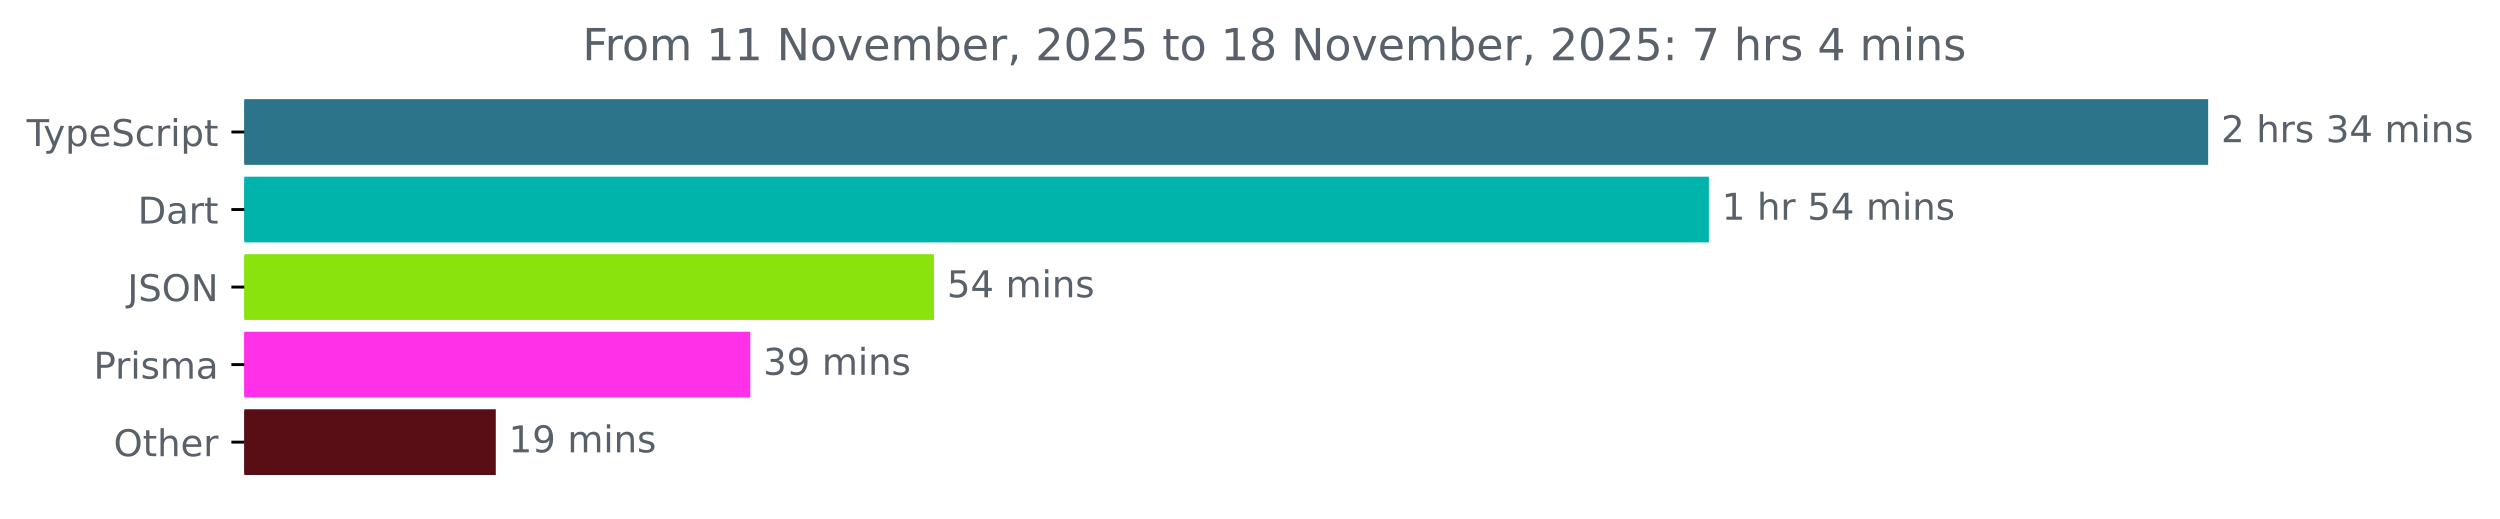
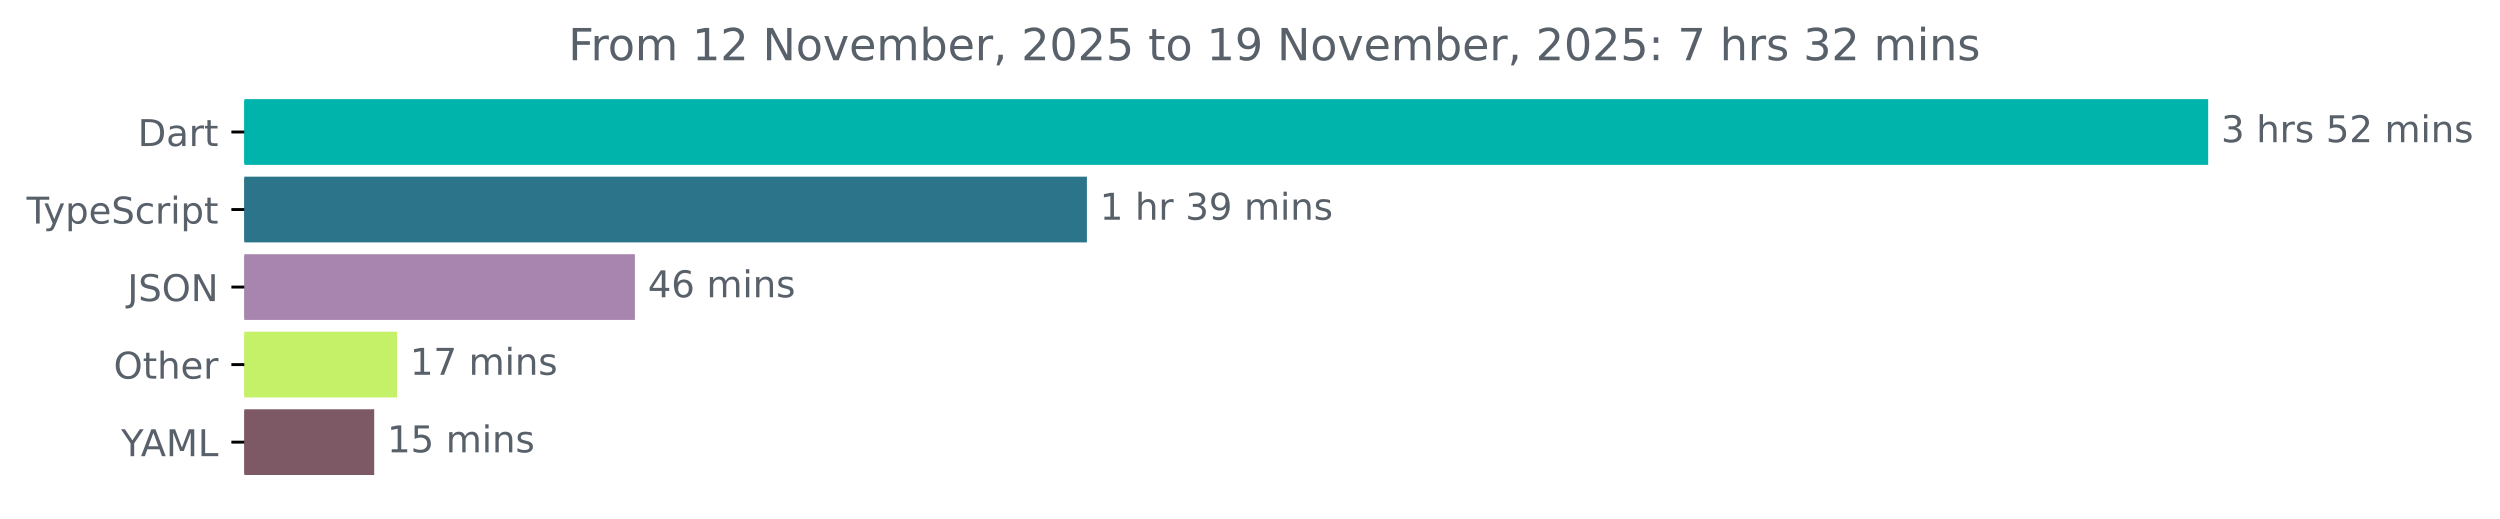
<svg xmlns="http://www.w3.org/2000/svg" xmlns:xlink="http://www.w3.org/1999/xlink" width="677.144pt" height="140.398pt" viewBox="0 0 677.144 140.398" version="1.1">
  <defs>
    <style type="text/css">*{stroke-linejoin: round; stroke-linecap: butt}</style>
  </defs>
  <g id="figure_1">
    <g id="patch_1">
      <path d="M -0 140.398  L 677.144 140.398  L 677.144 0  L -0 0  L -0 140.398  z " style="fill: none" />
    </g>
    <g id="axes_1">
      <g id="patch_2">
-         <path d="M 66.17 27.358  L 597.599 27.358  L 597.599 44.158  L 66.17 44.158  z " clip-path="url(#p53cd6e6344)" style="fill: #2b7489; stroke: #2b7489; stroke-linejoin: miter" />
+         <path d="M 66.17 27.358  L 597.599 27.358  L 597.599 44.158  L 66.17 44.158  z " clip-path="url(#pb406ba8ea4)" style="fill: #00b4ab; stroke: #00b4ab; stroke-linejoin: miter" />
      </g>
      <g id="patch_3">
-         <path d="M 66.17 48.358  L 462.363 48.358  L 462.363 65.158  L 66.17 65.158  z " clip-path="url(#p53cd6e6344)" style="fill: #00b4ab; stroke: #00b4ab; stroke-linejoin: miter" />
+         <path d="M 66.17 48.358  L 293.896 48.358  L 293.896 65.158  L 66.17 65.158  z " clip-path="url(#pb406ba8ea4)" style="fill: #2b7489; stroke: #2b7489; stroke-linejoin: miter" />
      </g>
      <g id="patch_4">
-         <path d="M 66.17 69.358  L 252.485 69.358  L 252.485 86.158  L 66.17 86.158  z " clip-path="url(#p53cd6e6344)" style="fill: #8ae30d; stroke: #8ae30d; stroke-linejoin: miter" />
+         <path d="M 66.17 69.358  L 171.465 69.358  L 171.465 86.158  L 66.17 86.158  z " clip-path="url(#pb406ba8ea4)" style="fill: #a785ae; stroke: #a785ae; stroke-linejoin: miter" />
      </g>
      <g id="patch_5">
-         <path d="M 66.17 90.358  L 202.723 90.358  L 202.723 107.158  L 66.17 107.158  z " clip-path="url(#p53cd6e6344)" style="fill: #ff30e7; stroke: #ff30e7; stroke-linejoin: miter" />
+         <path d="M 66.17 90.358  L 107.049 90.358  L 107.049 107.158  L 66.17 107.158  z " clip-path="url(#pb406ba8ea4)" style="fill: #c4f168; stroke: #c4f168; stroke-linejoin: miter" />
      </g>
      <g id="patch_6">
-         <path d="M 66.17 111.358  L 133.788 111.358  L 133.788 128.158  L 66.17 128.158  z " clip-path="url(#p53cd6e6344)" style="fill: #580e14; stroke: #580e14; stroke-linejoin: miter" />
+         <path d="M 66.17 111.358  L 100.856 111.358  L 100.856 128.158  L 66.17 128.158  z " clip-path="url(#pb406ba8ea4)" style="fill: #7d5965; stroke: #7d5965; stroke-linejoin: miter" />
      </g>
      <g id="matplotlib.axis_1" />
      <g id="matplotlib.axis_2">
        <g id="ytick_1">
          <g id="line2d_1">
            <defs>
-               <path id="mb126a0abae" d="M 0 0  L -3.5 0  " style="stroke: #000000; stroke-width: 0.8" />
+               <path id="mf70cd8e7a9" d="M 0 0  L -3.5 0  " style="stroke: #000000; stroke-width: 0.8" />
            </defs>
            <g>
-               <use xlink:href="#mb126a0abae" x="66.17" y="35.758" style="stroke: #000000; stroke-width: 0.8" />
+               <use xlink:href="#mf70cd8e7a9" x="66.17" y="35.758" style="stroke: #000000; stroke-width: 0.8" />
            </g>
          </g>
          <g id="text_1">
-             <g style="fill: #586069" transform="translate(7.2 39.55734) scale(0.1 -0.1)">
+             <g style="fill: #586069" transform="translate(37.31094 39.55734) scale(0.1 -0.1)">
+               <defs>
+                 <path id="DejaVuSans-44" d="M 1259 4147  L 1259 519  L 2022 519  Q 2988 519 3436 956  Q 3884 1394 3884 2338  Q 3884 3275 3436 3711  Q 2988 4147 2022 4147  L 1259 4147  z M 628 4666  L 1925 4666  Q 3281 4666 3915 4102  Q 4550 3538 4550 2338  Q 4550 1131 3912 565  Q 3275 0 1925 0  L 628 0  L 628 4666  z " transform="scale(0.015625)" />
+                 <path id="DejaVuSans-61" d="M 2194 1759  Q 1497 1759 1228 1600  Q 959 1441 959 1056  Q 959 750 1161 570  Q 1363 391 1709 391  Q 2188 391 2477 730  Q 2766 1069 2766 1631  L 2766 1759  L 2194 1759  z M 3341 1997  L 3341 0  L 2766 0  L 2766 531  Q 2569 213 2275 61  Q 1981 -91 1556 -91  Q 1019 -91 701 211  Q 384 513 384 1019  Q 384 1609 779 1909  Q 1175 2209 1959 2209  L 2766 2209  L 2766 2266  Q 2766 2663 2505 2880  Q 2244 3097 1772 3097  Q 1472 3097 1187 3025  Q 903 2953 641 2809  L 641 3341  Q 956 3463 1253 3523  Q 1550 3584 1831 3584  Q 2591 3584 2966 3190  Q 3341 2797 3341 1997  z " transform="scale(0.015625)" />
+                 <path id="DejaVuSans-72" d="M 2631 2963  Q 2534 3019 2420 3045  Q 2306 3072 2169 3072  Q 1681 3072 1420 2755  Q 1159 2438 1159 1844  L 1159 0  L 581 0  L 581 3500  L 1159 3500  L 1159 2956  Q 1341 3275 1631 3429  Q 1922 3584 2338 3584  Q 2397 3584 2469 3576  Q 2541 3569 2628 3553  L 2631 2963  z " transform="scale(0.015625)" />
+                 <path id="DejaVuSans-74" d="M 1172 4494  L 1172 3500  L 2356 3500  L 2356 3053  L 1172 3053  L 1172 1153  Q 1172 725 1289 603  Q 1406 481 1766 481  L 2356 481  L 2356 0  L 1766 0  Q 1100 0 847 248  Q 594 497 594 1153  L 594 3053  L 172 3053  L 172 3500  L 594 3500  L 594 4494  L 1172 4494  z " transform="scale(0.015625)" />
+               </defs>
+               <use xlink:href="#DejaVuSans-44" />
+               <use xlink:href="#DejaVuSans-61" x="77.002" />
+               <use xlink:href="#DejaVuSans-72" x="138.281" />
+               <use xlink:href="#DejaVuSans-74" x="179.395" />
+             </g>
+           </g>
+         </g>
+         <g id="ytick_2">
+           <g id="line2d_2">
+             <g>
+               <use xlink:href="#mf70cd8e7a9" x="66.17" y="56.758" style="stroke: #000000; stroke-width: 0.8" />
+             </g>
+           </g>
+           <g id="text_2">
+             <g style="fill: #586069" transform="translate(7.2 60.55734) scale(0.1 -0.1)">
              <defs>
                <path id="DejaVuSans-54" d="M -19 4666  L 3928 4666  L 3928 4134  L 2272 4134  L 2272 0  L 1638 0  L 1638 4134  L -19 4134  L -19 4666  z " transform="scale(0.015625)" />
                <path id="DejaVuSans-79" d="M 2059 -325  Q 1816 -950 1584 -1140  Q 1353 -1331 966 -1331  L 506 -1331  L 506 -850  L 844 -850  Q 1081 -850 1212 -737  Q 1344 -625 1503 -206  L 1606 56  L 191 3500  L 800 3500  L 1894 763  L 2988 3500  L 3597 3500  L 2059 -325  z " transform="scale(0.015625)" />
                <path id="DejaVuSans-70" d="M 1159 525  L 1159 -1331  L 581 -1331  L 581 3500  L 1159 3500  L 1159 2969  Q 1341 3281 1617 3432  Q 1894 3584 2278 3584  Q 2916 3584 3314 3078  Q 3713 2572 3713 1747  Q 3713 922 3314 415  Q 2916 -91 2278 -91  Q 1894 -91 1617 61  Q 1341 213 1159 525  z M 3116 1747  Q 3116 2381 2855 2742  Q 2594 3103 2138 3103  Q 1681 3103 1420 2742  Q 1159 2381 1159 1747  Q 1159 1113 1420 752  Q 1681 391 2138 391  Q 2594 391 2855 752  Q 3116 1113 3116 1747  z " transform="scale(0.015625)" />
                <path id="DejaVuSans-65" d="M 3597 1894  L 3597 1613  L 953 1613  Q 991 1019 1311 708  Q 1631 397 2203 397  Q 2534 397 2845 478  Q 3156 559 3463 722  L 3463 178  Q 3153 47 2828 -22  Q 2503 -91 2169 -91  Q 1331 -91 842 396  Q 353 884 353 1716  Q 353 2575 817 3079  Q 1281 3584 2069 3584  Q 2775 3584 3186 3129  Q 3597 2675 3597 1894  z M 3022 2063  Q 3016 2534 2758 2815  Q 2500 3097 2075 3097  Q 1594 3097 1305 2825  Q 1016 2553 972 2059  L 3022 2063  z " transform="scale(0.015625)" />
                <path id="DejaVuSans-53" d="M 3425 4513  L 3425 3897  Q 3066 4069 2747 4153  Q 2428 4238 2131 4238  Q 1616 4238 1336 4038  Q 1056 3838 1056 3469  Q 1056 3159 1242 3001  Q 1428 2844 1947 2747  L 2328 2669  Q 3034 2534 3370 2195  Q 3706 1856 3706 1288  Q 3706 609 3251 259  Q 2797 -91 1919 -91  Q 1588 -91 1214 -16  Q 841 59 441 206  L 441 856  Q 825 641 1194 531  Q 1563 422 1919 422  Q 2459 422 2753 634  Q 3047 847 3047 1241  Q 3047 1584 2836 1778  Q 2625 1972 2144 2069  L 1759 2144  Q 1053 2284 737 2584  Q 422 2884 422 3419  Q 422 4038 858 4394  Q 1294 4750 2059 4750  Q 2388 4750 2728 4690  Q 3069 4631 3425 4513  z " transform="scale(0.015625)" />
                <path id="DejaVuSans-63" d="M 3122 3366  L 3122 2828  Q 2878 2963 2633 3030  Q 2388 3097 2138 3097  Q 1578 3097 1268 2742  Q 959 2388 959 1747  Q 959 1106 1268 751  Q 1578 397 2138 397  Q 2388 397 2633 464  Q 2878 531 3122 666  L 3122 134  Q 2881 22 2623 -34  Q 2366 -91 2075 -91  Q 1284 -91 818 406  Q 353 903 353 1747  Q 353 2603 823 3093  Q 1294 3584 2113 3584  Q 2378 3584 2631 3529  Q 2884 3475 3122 3366  z " transform="scale(0.015625)" />
-                 <path id="DejaVuSans-72" d="M 2631 2963  Q 2534 3019 2420 3045  Q 2306 3072 2169 3072  Q 1681 3072 1420 2755  Q 1159 2438 1159 1844  L 1159 0  L 581 0  L 581 3500  L 1159 3500  L 1159 2956  Q 1341 3275 1631 3429  Q 1922 3584 2338 3584  Q 2397 3584 2469 3576  Q 2541 3569 2628 3553  L 2631 2963  z " transform="scale(0.015625)" />
                <path id="DejaVuSans-69" d="M 603 3500  L 1178 3500  L 1178 0  L 603 0  L 603 3500  z M 603 4863  L 1178 4863  L 1178 4134  L 603 4134  L 603 4863  z " transform="scale(0.015625)" />
-                 <path id="DejaVuSans-74" d="M 1172 4494  L 1172 3500  L 2356 3500  L 2356 3053  L 1172 3053  L 1172 1153  Q 1172 725 1289 603  Q 1406 481 1766 481  L 2356 481  L 2356 0  L 1766 0  Q 1100 0 847 248  Q 594 497 594 1153  L 594 3053  L 172 3053  L 172 3500  L 594 3500  L 594 4494  L 1172 4494  z " transform="scale(0.015625)" />
              </defs>
              <use xlink:href="#DejaVuSans-54" />
              <use xlink:href="#DejaVuSans-79" x="45.459" />
              <use xlink:href="#DejaVuSans-70" x="104.639" />
              <use xlink:href="#DejaVuSans-65" x="168.115" />
              <use xlink:href="#DejaVuSans-53" x="229.639" />
              <use xlink:href="#DejaVuSans-63" x="293.115" />
              <use xlink:href="#DejaVuSans-72" x="348.096" />
              <use xlink:href="#DejaVuSans-69" x="389.209" />
              <use xlink:href="#DejaVuSans-70" x="416.992" />
              <use xlink:href="#DejaVuSans-74" x="480.469" />
            </g>
          </g>
        </g>
-         <g id="ytick_2">
-           <g id="line2d_2">
-             <g>
-               <use xlink:href="#mb126a0abae" x="66.17" y="56.758" style="stroke: #000000; stroke-width: 0.8" />
-             </g>
-           </g>
-           <g id="text_2">
-             <g style="fill: #586069" transform="translate(37.31094 60.55734) scale(0.1 -0.1)">
-               <defs>
-                 <path id="DejaVuSans-44" d="M 1259 4147  L 1259 519  L 2022 519  Q 2988 519 3436 956  Q 3884 1394 3884 2338  Q 3884 3275 3436 3711  Q 2988 4147 2022 4147  L 1259 4147  z M 628 4666  L 1925 4666  Q 3281 4666 3915 4102  Q 4550 3538 4550 2338  Q 4550 1131 3912 565  Q 3275 0 1925 0  L 628 0  L 628 4666  z " transform="scale(0.015625)" />
-                 <path id="DejaVuSans-61" d="M 2194 1759  Q 1497 1759 1228 1600  Q 959 1441 959 1056  Q 959 750 1161 570  Q 1363 391 1709 391  Q 2188 391 2477 730  Q 2766 1069 2766 1631  L 2766 1759  L 2194 1759  z M 3341 1997  L 3341 0  L 2766 0  L 2766 531  Q 2569 213 2275 61  Q 1981 -91 1556 -91  Q 1019 -91 701 211  Q 384 513 384 1019  Q 384 1609 779 1909  Q 1175 2209 1959 2209  L 2766 2209  L 2766 2266  Q 2766 2663 2505 2880  Q 2244 3097 1772 3097  Q 1472 3097 1187 3025  Q 903 2953 641 2809  L 641 3341  Q 956 3463 1253 3523  Q 1550 3584 1831 3584  Q 2591 3584 2966 3190  Q 3341 2797 3341 1997  z " transform="scale(0.015625)" />
-               </defs>
-               <use xlink:href="#DejaVuSans-44" />
-               <use xlink:href="#DejaVuSans-61" x="77.002" />
-               <use xlink:href="#DejaVuSans-72" x="138.281" />
-               <use xlink:href="#DejaVuSans-74" x="179.395" />
-             </g>
-           </g>
-         </g>
        <g id="ytick_3">
          <g id="line2d_3">
            <g>
-               <use xlink:href="#mb126a0abae" x="66.17" y="77.758" style="stroke: #000000; stroke-width: 0.8" />
+               <use xlink:href="#mf70cd8e7a9" x="66.17" y="77.758" style="stroke: #000000; stroke-width: 0.8" />
            </g>
          </g>
          <g id="text_3">
            <g style="fill: #586069" transform="translate(34.51875 81.55734) scale(0.1 -0.1)">
              <defs>
                <path id="DejaVuSans-4a" d="M 628 4666  L 1259 4666  L 1259 325  Q 1259 -519 939 -900  Q 619 -1281 -91 -1281  L -331 -1281  L -331 -750  L -134 -750  Q 284 -750 456 -515  Q 628 -281 628 325  L 628 4666  z " transform="scale(0.015625)" />
                <path id="DejaVuSans-4f" d="M 2522 4238  Q 1834 4238 1429 3725  Q 1025 3213 1025 2328  Q 1025 1447 1429 934  Q 1834 422 2522 422  Q 3209 422 3611 934  Q 4013 1447 4013 2328  Q 4013 3213 3611 3725  Q 3209 4238 2522 4238  z M 2522 4750  Q 3503 4750 4090 4092  Q 4678 3434 4678 2328  Q 4678 1225 4090 567  Q 3503 -91 2522 -91  Q 1538 -91 948 565  Q 359 1222 359 2328  Q 359 3434 948 4092  Q 1538 4750 2522 4750  z " transform="scale(0.015625)" />
                <path id="DejaVuSans-4e" d="M 628 4666  L 1478 4666  L 3547 763  L 3547 4666  L 4159 4666  L 4159 0  L 3309 0  L 1241 3903  L 1241 0  L 628 0  L 628 4666  z " transform="scale(0.015625)" />
              </defs>
              <use xlink:href="#DejaVuSans-4a" />
              <use xlink:href="#DejaVuSans-53" x="29.492" />
              <use xlink:href="#DejaVuSans-4f" x="92.969" />
              <use xlink:href="#DejaVuSans-4e" x="171.68" />
            </g>
          </g>
        </g>
        <g id="ytick_4">
          <g id="line2d_4">
            <g>
-               <use xlink:href="#mb126a0abae" x="66.17" y="98.758" style="stroke: #000000; stroke-width: 0.8" />
+               <use xlink:href="#mf70cd8e7a9" x="66.17" y="98.758" style="stroke: #000000; stroke-width: 0.8" />
            </g>
          </g>
          <g id="text_4">
-             <g style="fill: #586069" transform="translate(25.34844 102.5573) scale(0.1 -0.1)">
-               <defs>
-                 <path id="DejaVuSans-50" d="M 1259 4147  L 1259 2394  L 2053 2394  Q 2494 2394 2734 2622  Q 2975 2850 2975 3272  Q 2975 3691 2734 3919  Q 2494 4147 2053 4147  L 1259 4147  z M 628 4666  L 2053 4666  Q 2838 4666 3239 4311  Q 3641 3956 3641 3272  Q 3641 2581 3239 2228  Q 2838 1875 2053 1875  L 1259 1875  L 1259 0  L 628 0  L 628 4666  z " transform="scale(0.015625)" />
-                 <path id="DejaVuSans-73" d="M 2834 3397  L 2834 2853  Q 2591 2978 2328 3040  Q 2066 3103 1784 3103  Q 1356 3103 1142 2972  Q 928 2841 928 2578  Q 928 2378 1081 2264  Q 1234 2150 1697 2047  L 1894 2003  Q 2506 1872 2764 1633  Q 3022 1394 3022 966  Q 3022 478 2636 193  Q 2250 -91 1575 -91  Q 1294 -91 989 -36  Q 684 19 347 128  L 347 722  Q 666 556 975 473  Q 1284 391 1588 391  Q 1994 391 2212 530  Q 2431 669 2431 922  Q 2431 1156 2273 1281  Q 2116 1406 1581 1522  L 1381 1569  Q 847 1681 609 1914  Q 372 2147 372 2553  Q 372 3047 722 3315  Q 1072 3584 1716 3584  Q 2034 3584 2315 3537  Q 2597 3491 2834 3397  z " transform="scale(0.015625)" />
-                 <path id="DejaVuSans-6d" d="M 3328 2828  Q 3544 3216 3844 3400  Q 4144 3584 4550 3584  Q 5097 3584 5394 3201  Q 5691 2819 5691 2113  L 5691 0  L 5113 0  L 5113 2094  Q 5113 2597 4934 2840  Q 4756 3084 4391 3084  Q 3944 3084 3684 2787  Q 3425 2491 3425 1978  L 3425 0  L 2847 0  L 2847 2094  Q 2847 2600 2669 2842  Q 2491 3084 2119 3084  Q 1678 3084 1418 2786  Q 1159 2488 1159 1978  L 1159 0  L 581 0  L 581 3500  L 1159 3500  L 1159 2956  Q 1356 3278 1631 3431  Q 1906 3584 2284 3584  Q 2666 3584 2933 3390  Q 3200 3197 3328 2828  z " transform="scale(0.015625)" />
-               </defs>
-               <use xlink:href="#DejaVuSans-50" />
-               <use xlink:href="#DejaVuSans-72" x="58.553" />
-               <use xlink:href="#DejaVuSans-69" x="99.666" />
-               <use xlink:href="#DejaVuSans-73" x="127.449" />
-               <use xlink:href="#DejaVuSans-6d" x="179.549" />
-               <use xlink:href="#DejaVuSans-61" x="276.961" />
-             </g>
-           </g>
-         </g>
-         <g id="ytick_5">
-           <g id="line2d_5">
-             <g>
-               <use xlink:href="#mb126a0abae" x="66.17" y="119.758" style="stroke: #000000; stroke-width: 0.8" />
-             </g>
-           </g>
-           <g id="text_5">
-             <g style="fill: #586069" transform="translate(30.77656 123.5573) scale(0.1 -0.1)">
+             <g style="fill: #586069" transform="translate(30.77656 102.5573) scale(0.1 -0.1)">
              <defs>
                <path id="DejaVuSans-68" d="M 3513 2113  L 3513 0  L 2938 0  L 2938 2094  Q 2938 2591 2744 2837  Q 2550 3084 2163 3084  Q 1697 3084 1428 2787  Q 1159 2491 1159 1978  L 1159 0  L 581 0  L 581 4863  L 1159 4863  L 1159 2956  Q 1366 3272 1645 3428  Q 1925 3584 2291 3584  Q 2894 3584 3203 3211  Q 3513 2838 3513 2113  z " transform="scale(0.015625)" />
              </defs>
              <use xlink:href="#DejaVuSans-4f" />
              <use xlink:href="#DejaVuSans-74" x="78.711" />
              <use xlink:href="#DejaVuSans-68" x="117.92" />
              <use xlink:href="#DejaVuSans-65" x="181.299" />
              <use xlink:href="#DejaVuSans-72" x="242.822" />
            </g>
          </g>
        </g>
+         <g id="ytick_5">
+           <g id="line2d_5">
+             <g>
+               <use xlink:href="#mf70cd8e7a9" x="66.17" y="119.758" style="stroke: #000000; stroke-width: 0.8" />
+             </g>
+           </g>
+           <g id="text_5">
+             <g style="fill: #586069" transform="translate(32.79688 123.5573) scale(0.1 -0.1)">
+               <defs>
+                 <path id="DejaVuSans-59" d="M -13 4666  L 666 4666  L 1959 2747  L 3244 4666  L 3922 4666  L 2272 2222  L 2272 0  L 1638 0  L 1638 2222  L -13 4666  z " transform="scale(0.015625)" />
+                 <path id="DejaVuSans-41" d="M 2188 4044  L 1331 1722  L 3047 1722  L 2188 4044  z M 1831 4666  L 2547 4666  L 4325 0  L 3669 0  L 3244 1197  L 1141 1197  L 716 0  L 50 0  L 1831 4666  z " transform="scale(0.015625)" />
+                 <path id="DejaVuSans-4d" d="M 628 4666  L 1569 4666  L 2759 1491  L 3956 4666  L 4897 4666  L 4897 0  L 4281 0  L 4281 4097  L 3078 897  L 2444 897  L 1241 4097  L 1241 0  L 628 0  L 628 4666  z " transform="scale(0.015625)" />
+                 <path id="DejaVuSans-4c" d="M 628 4666  L 1259 4666  L 1259 531  L 3531 531  L 3531 0  L 628 0  L 628 4666  z " transform="scale(0.015625)" />
+               </defs>
+               <use xlink:href="#DejaVuSans-59" />
+               <use xlink:href="#DejaVuSans-41" x="53.334" />
+               <use xlink:href="#DejaVuSans-4d" x="121.742" />
+               <use xlink:href="#DejaVuSans-4c" x="208.021" />
+             </g>
+           </g>
+         </g>
      </g>
      <g id="text_6">
        <g style="fill: #586069" transform="translate(601.5989 38.5175) scale(0.1 -0.1)">
          <defs>
+             <path id="DejaVuSans-33" d="M 2597 2516  Q 3050 2419 3304 2112  Q 3559 1806 3559 1356  Q 3559 666 3084 287  Q 2609 -91 1734 -91  Q 1441 -91 1130 -33  Q 819 25 488 141  L 488 750  Q 750 597 1062 519  Q 1375 441 1716 441  Q 2309 441 2620 675  Q 2931 909 2931 1356  Q 2931 1769 2642 2001  Q 2353 2234 1838 2234  L 1294 2234  L 1294 2753  L 1863 2753  Q 2328 2753 2575 2939  Q 2822 3125 2822 3475  Q 2822 3834 2567 4026  Q 2313 4219 1838 4219  Q 1578 4219 1281 4162  Q 984 4106 628 3988  L 628 4550  Q 988 4650 1302 4700  Q 1616 4750 1894 4750  Q 2613 4750 3031 4423  Q 3450 4097 3450 3541  Q 3450 3153 3228 2886  Q 3006 2619 2597 2516  z " transform="scale(0.015625)" />
+             <path id="DejaVuSans-20" transform="scale(0.015625)" />
+             <path id="DejaVuSans-73" d="M 2834 3397  L 2834 2853  Q 2591 2978 2328 3040  Q 2066 3103 1784 3103  Q 1356 3103 1142 2972  Q 928 2841 928 2578  Q 928 2378 1081 2264  Q 1234 2150 1697 2047  L 1894 2003  Q 2506 1872 2764 1633  Q 3022 1394 3022 966  Q 3022 478 2636 193  Q 2250 -91 1575 -91  Q 1294 -91 989 -36  Q 684 19 347 128  L 347 722  Q 666 556 975 473  Q 1284 391 1588 391  Q 1994 391 2212 530  Q 2431 669 2431 922  Q 2431 1156 2273 1281  Q 2116 1406 1581 1522  L 1381 1569  Q 847 1681 609 1914  Q 372 2147 372 2553  Q 372 3047 722 3315  Q 1072 3584 1716 3584  Q 2034 3584 2315 3537  Q 2597 3491 2834 3397  z " transform="scale(0.015625)" />
+             <path id="DejaVuSans-35" d="M 691 4666  L 3169 4666  L 3169 4134  L 1269 4134  L 1269 2991  Q 1406 3038 1543 3061  Q 1681 3084 1819 3084  Q 2600 3084 3056 2656  Q 3513 2228 3513 1497  Q 3513 744 3044 326  Q 2575 -91 1722 -91  Q 1428 -91 1123 -41  Q 819 9 494 109  L 494 744  Q 775 591 1075 516  Q 1375 441 1709 441  Q 2250 441 2565 725  Q 2881 1009 2881 1497  Q 2881 1984 2565 2268  Q 2250 2553 1709 2553  Q 1456 2553 1204 2497  Q 953 2441 691 2322  L 691 4666  z " transform="scale(0.015625)" />
            <path id="DejaVuSans-32" d="M 1228 531  L 3431 531  L 3431 0  L 469 0  L 469 531  Q 828 903 1448 1529  Q 2069 2156 2228 2338  Q 2531 2678 2651 2914  Q 2772 3150 2772 3378  Q 2772 3750 2511 3984  Q 2250 4219 1831 4219  Q 1534 4219 1204 4116  Q 875 4013 500 3803  L 500 4441  Q 881 4594 1212 4672  Q 1544 4750 1819 4750  Q 2544 4750 2975 4387  Q 3406 4025 3406 3419  Q 3406 3131 3298 2873  Q 3191 2616 2906 2266  Q 2828 2175 2409 1742  Q 1991 1309 1228 531  z " transform="scale(0.015625)" />
-             <path id="DejaVuSans-20" transform="scale(0.015625)" />
-             <path id="DejaVuSans-33" d="M 2597 2516  Q 3050 2419 3304 2112  Q 3559 1806 3559 1356  Q 3559 666 3084 287  Q 2609 -91 1734 -91  Q 1441 -91 1130 -33  Q 819 25 488 141  L 488 750  Q 750 597 1062 519  Q 1375 441 1716 441  Q 2309 441 2620 675  Q 2931 909 2931 1356  Q 2931 1769 2642 2001  Q 2353 2234 1838 2234  L 1294 2234  L 1294 2753  L 1863 2753  Q 2328 2753 2575 2939  Q 2822 3125 2822 3475  Q 2822 3834 2567 4026  Q 2313 4219 1838 4219  Q 1578 4219 1281 4162  Q 984 4106 628 3988  L 628 4550  Q 988 4650 1302 4700  Q 1616 4750 1894 4750  Q 2613 4750 3031 4423  Q 3450 4097 3450 3541  Q 3450 3153 3228 2886  Q 3006 2619 2597 2516  z " transform="scale(0.015625)" />
-             <path id="DejaVuSans-34" d="M 2419 4116  L 825 1625  L 2419 1625  L 2419 4116  z M 2253 4666  L 3047 4666  L 3047 1625  L 3713 1625  L 3713 1100  L 3047 1100  L 3047 0  L 2419 0  L 2419 1100  L 313 1100  L 313 1709  L 2253 4666  z " transform="scale(0.015625)" />
+             <path id="DejaVuSans-6d" d="M 3328 2828  Q 3544 3216 3844 3400  Q 4144 3584 4550 3584  Q 5097 3584 5394 3201  Q 5691 2819 5691 2113  L 5691 0  L 5113 0  L 5113 2094  Q 5113 2597 4934 2840  Q 4756 3084 4391 3084  Q 3944 3084 3684 2787  Q 3425 2491 3425 1978  L 3425 0  L 2847 0  L 2847 2094  Q 2847 2600 2669 2842  Q 2491 3084 2119 3084  Q 1678 3084 1418 2786  Q 1159 2488 1159 1978  L 1159 0  L 581 0  L 581 3500  L 1159 3500  L 1159 2956  Q 1356 3278 1631 3431  Q 1906 3584 2284 3584  Q 2666 3584 2933 3390  Q 3200 3197 3328 2828  z " transform="scale(0.015625)" />
            <path id="DejaVuSans-6e" d="M 3513 2113  L 3513 0  L 2938 0  L 2938 2094  Q 2938 2591 2744 2837  Q 2550 3084 2163 3084  Q 1697 3084 1428 2787  Q 1159 2491 1159 1978  L 1159 0  L 581 0  L 581 3500  L 1159 3500  L 1159 2956  Q 1366 3272 1645 3428  Q 1925 3584 2291 3584  Q 2894 3584 3203 3211  Q 3513 2838 3513 2113  z " transform="scale(0.015625)" />
          </defs>
-           <use xlink:href="#DejaVuSans-32" />
+           <use xlink:href="#DejaVuSans-33" />
          <use xlink:href="#DejaVuSans-20" x="63.623" />
          <use xlink:href="#DejaVuSans-68" x="95.41" />
          <use xlink:href="#DejaVuSans-72" x="158.789" />
          <use xlink:href="#DejaVuSans-73" x="199.902" />
          <use xlink:href="#DejaVuSans-20" x="252.002" />
-           <use xlink:href="#DejaVuSans-33" x="283.789" />
-           <use xlink:href="#DejaVuSans-34" x="347.412" />
+           <use xlink:href="#DejaVuSans-35" x="283.789" />
+           <use xlink:href="#DejaVuSans-32" x="347.412" />
          <use xlink:href="#DejaVuSans-20" x="411.035" />
          <use xlink:href="#DejaVuSans-6d" x="442.822" />
          <use xlink:href="#DejaVuSans-69" x="540.234" />
          <use xlink:href="#DejaVuSans-6e" x="568.018" />
          <use xlink:href="#DejaVuSans-73" x="631.396" />
        </g>
      </g>
      <g id="text_7">
-         <g style="fill: #586069" transform="translate(466.3634 59.5175) scale(0.1 -0.1)">
+         <g style="fill: #586069" transform="translate(297.8959 59.5175) scale(0.1 -0.1)">
          <defs>
            <path id="DejaVuSans-31" d="M 794 531  L 1825 531  L 1825 4091  L 703 3866  L 703 4441  L 1819 4666  L 2450 4666  L 2450 531  L 3481 531  L 3481 0  L 794 0  L 794 531  z " transform="scale(0.015625)" />
-             <path id="DejaVuSans-35" d="M 691 4666  L 3169 4666  L 3169 4134  L 1269 4134  L 1269 2991  Q 1406 3038 1543 3061  Q 1681 3084 1819 3084  Q 2600 3084 3056 2656  Q 3513 2228 3513 1497  Q 3513 744 3044 326  Q 2575 -91 1722 -91  Q 1428 -91 1123 -41  Q 819 9 494 109  L 494 744  Q 775 591 1075 516  Q 1375 441 1709 441  Q 2250 441 2565 725  Q 2881 1009 2881 1497  Q 2881 1984 2565 2268  Q 2250 2553 1709 2553  Q 1456 2553 1204 2497  Q 953 2441 691 2322  L 691 4666  z " transform="scale(0.015625)" />
+             <path id="DejaVuSans-39" d="M 703 97  L 703 672  Q 941 559 1184 500  Q 1428 441 1663 441  Q 2288 441 2617 861  Q 2947 1281 2994 2138  Q 2813 1869 2534 1725  Q 2256 1581 1919 1581  Q 1219 1581 811 2004  Q 403 2428 403 3163  Q 403 3881 828 4315  Q 1253 4750 1959 4750  Q 2769 4750 3195 4129  Q 3622 3509 3622 2328  Q 3622 1225 3098 567  Q 2575 -91 1691 -91  Q 1453 -91 1209 -44  Q 966 3 703 97  z M 1959 2075  Q 2384 2075 2632 2365  Q 2881 2656 2881 3163  Q 2881 3666 2632 3958  Q 2384 4250 1959 4250  Q 1534 4250 1286 3958  Q 1038 3666 1038 3163  Q 1038 2656 1286 2365  Q 1534 2075 1959 2075  z " transform="scale(0.015625)" />
          </defs>
          <use xlink:href="#DejaVuSans-31" />
          <use xlink:href="#DejaVuSans-20" x="63.623" />
          <use xlink:href="#DejaVuSans-68" x="95.41" />
          <use xlink:href="#DejaVuSans-72" x="158.789" />
          <use xlink:href="#DejaVuSans-20" x="199.902" />
-           <use xlink:href="#DejaVuSans-35" x="231.689" />
-           <use xlink:href="#DejaVuSans-34" x="295.312" />
+           <use xlink:href="#DejaVuSans-33" x="231.689" />
+           <use xlink:href="#DejaVuSans-39" x="295.312" />
          <use xlink:href="#DejaVuSans-20" x="358.936" />
          <use xlink:href="#DejaVuSans-6d" x="390.723" />
          <use xlink:href="#DejaVuSans-69" x="488.135" />
          <use xlink:href="#DejaVuSans-6e" x="515.918" />
          <use xlink:href="#DejaVuSans-73" x="579.297" />
        </g>
      </g>
      <g id="text_8">
-         <g style="fill: #586069" transform="translate(256.485 80.5175) scale(0.1 -0.1)">
-           <use xlink:href="#DejaVuSans-35" />
-           <use xlink:href="#DejaVuSans-34" x="63.623" />
+         <g style="fill: #586069" transform="translate(175.465 80.5175) scale(0.1 -0.1)">
+           <defs>
+             <path id="DejaVuSans-34" d="M 2419 4116  L 825 1625  L 2419 1625  L 2419 4116  z M 2253 4666  L 3047 4666  L 3047 1625  L 3713 1625  L 3713 1100  L 3047 1100  L 3047 0  L 2419 0  L 2419 1100  L 313 1100  L 313 1709  L 2253 4666  z " transform="scale(0.015625)" />
+             <path id="DejaVuSans-36" d="M 2113 2584  Q 1688 2584 1439 2293  Q 1191 2003 1191 1497  Q 1191 994 1439 701  Q 1688 409 2113 409  Q 2538 409 2786 701  Q 3034 994 3034 1497  Q 3034 2003 2786 2293  Q 2538 2584 2113 2584  z M 3366 4563  L 3366 3988  Q 3128 4100 2886 4159  Q 2644 4219 2406 4219  Q 1781 4219 1451 3797  Q 1122 3375 1075 2522  Q 1259 2794 1537 2939  Q 1816 3084 2150 3084  Q 2853 3084 3261 2657  Q 3669 2231 3669 1497  Q 3669 778 3244 343  Q 2819 -91 2113 -91  Q 1303 -91 875 529  Q 447 1150 447 2328  Q 447 3434 972 4092  Q 1497 4750 2381 4750  Q 2619 4750 2861 4703  Q 3103 4656 3366 4563  z " transform="scale(0.015625)" />
+           </defs>
+           <use xlink:href="#DejaVuSans-34" />
+           <use xlink:href="#DejaVuSans-36" x="63.623" />
          <use xlink:href="#DejaVuSans-20" x="127.246" />
          <use xlink:href="#DejaVuSans-6d" x="159.033" />
          <use xlink:href="#DejaVuSans-69" x="256.445" />
          <use xlink:href="#DejaVuSans-6e" x="284.229" />
          <use xlink:href="#DejaVuSans-73" x="347.607" />
        </g>
      </g>
      <g id="text_9">
-         <g style="fill: #586069" transform="translate(206.723 101.5175) scale(0.1 -0.1)">
-           <defs>
-             <path id="DejaVuSans-39" d="M 703 97  L 703 672  Q 941 559 1184 500  Q 1428 441 1663 441  Q 2288 441 2617 861  Q 2947 1281 2994 2138  Q 2813 1869 2534 1725  Q 2256 1581 1919 1581  Q 1219 1581 811 2004  Q 403 2428 403 3163  Q 403 3881 828 4315  Q 1253 4750 1959 4750  Q 2769 4750 3195 4129  Q 3622 3509 3622 2328  Q 3622 1225 3098 567  Q 2575 -91 1691 -91  Q 1453 -91 1209 -44  Q 966 3 703 97  z M 1959 2075  Q 2384 2075 2632 2365  Q 2881 2656 2881 3163  Q 2881 3666 2632 3958  Q 2384 4250 1959 4250  Q 1534 4250 1286 3958  Q 1038 3666 1038 3163  Q 1038 2656 1286 2365  Q 1534 2075 1959 2075  z " transform="scale(0.015625)" />
-           </defs>
-           <use xlink:href="#DejaVuSans-33" />
-           <use xlink:href="#DejaVuSans-39" x="63.623" />
+         <g style="fill: #586069" transform="translate(111.0494 101.5175) scale(0.1 -0.1)">
+           <defs>
+             <path id="DejaVuSans-37" d="M 525 4666  L 3525 4666  L 3525 4397  L 1831 0  L 1172 0  L 2766 4134  L 525 4134  L 525 4666  z " transform="scale(0.015625)" />
+           </defs>
+           <use xlink:href="#DejaVuSans-31" />
+           <use xlink:href="#DejaVuSans-37" x="63.623" />
          <use xlink:href="#DejaVuSans-20" x="127.246" />
          <use xlink:href="#DejaVuSans-6d" x="159.033" />
          <use xlink:href="#DejaVuSans-69" x="256.445" />
          <use xlink:href="#DejaVuSans-6e" x="284.229" />
          <use xlink:href="#DejaVuSans-73" x="347.607" />
        </g>
      </g>
      <g id="text_10">
-         <g style="fill: #586069" transform="translate(137.788 122.5175) scale(0.1 -0.1)">
+         <g style="fill: #586069" transform="translate(104.8556 122.5175) scale(0.1 -0.1)">
          <use xlink:href="#DejaVuSans-31" />
-           <use xlink:href="#DejaVuSans-39" x="63.623" />
+           <use xlink:href="#DejaVuSans-35" x="63.623" />
          <use xlink:href="#DejaVuSans-20" x="127.246" />
          <use xlink:href="#DejaVuSans-6d" x="159.033" />
          <use xlink:href="#DejaVuSans-69" x="256.445" />
          <use xlink:href="#DejaVuSans-6e" x="284.229" />
          <use xlink:href="#DejaVuSans-73" x="347.607" />
        </g>
      </g>
      <g id="text_11">
-         <g style="fill: #586069" transform="translate(157.7641 16.31812) scale(0.12 -0.12)">
+         <g style="fill: #586069" transform="translate(153.9466 16.31812) scale(0.12 -0.12)">
          <defs>
            <path id="DejaVuSans-46" d="M 628 4666  L 3309 4666  L 3309 4134  L 1259 4134  L 1259 2759  L 3109 2759  L 3109 2228  L 1259 2228  L 1259 0  L 628 0  L 628 4666  z " transform="scale(0.015625)" />
            <path id="DejaVuSans-6f" d="M 1959 3097  Q 1497 3097 1228 2736  Q 959 2375 959 1747  Q 959 1119 1226 758  Q 1494 397 1959 397  Q 2419 397 2687 759  Q 2956 1122 2956 1747  Q 2956 2369 2687 2733  Q 2419 3097 1959 3097  z M 1959 3584  Q 2709 3584 3137 3096  Q 3566 2609 3566 1747  Q 3566 888 3137 398  Q 2709 -91 1959 -91  Q 1206 -91 779 398  Q 353 888 353 1747  Q 353 2609 779 3096  Q 1206 3584 1959 3584  z " transform="scale(0.015625)" />
            <path id="DejaVuSans-76" d="M 191 3500  L 800 3500  L 1894 563  L 2988 3500  L 3597 3500  L 2284 0  L 1503 0  L 191 3500  z " transform="scale(0.015625)" />
            <path id="DejaVuSans-62" d="M 3116 1747  Q 3116 2381 2855 2742  Q 2594 3103 2138 3103  Q 1681 3103 1420 2742  Q 1159 2381 1159 1747  Q 1159 1113 1420 752  Q 1681 391 2138 391  Q 2594 391 2855 752  Q 3116 1113 3116 1747  z M 1159 2969  Q 1341 3281 1617 3432  Q 1894 3584 2278 3584  Q 2916 3584 3314 3078  Q 3713 2572 3713 1747  Q 3713 922 3314 415  Q 2916 -91 2278 -91  Q 1894 -91 1617 61  Q 1341 213 1159 525  L 1159 0  L 581 0  L 581 4863  L 1159 4863  L 1159 2969  z " transform="scale(0.015625)" />
            <path id="DejaVuSans-2c" d="M 750 794  L 1409 794  L 1409 256  L 897 -744  L 494 -744  L 750 256  L 750 794  z " transform="scale(0.015625)" />
            <path id="DejaVuSans-30" d="M 2034 4250  Q 1547 4250 1301 3770  Q 1056 3291 1056 2328  Q 1056 1369 1301 889  Q 1547 409 2034 409  Q 2525 409 2770 889  Q 3016 1369 3016 2328  Q 3016 3291 2770 3770  Q 2525 4250 2034 4250  z M 2034 4750  Q 2819 4750 3233 4129  Q 3647 3509 3647 2328  Q 3647 1150 3233 529  Q 2819 -91 2034 -91  Q 1250 -91 836 529  Q 422 1150 422 2328  Q 422 3509 836 4129  Q 1250 4750 2034 4750  z " transform="scale(0.015625)" />
-             <path id="DejaVuSans-38" d="M 2034 2216  Q 1584 2216 1326 1975  Q 1069 1734 1069 1313  Q 1069 891 1326 650  Q 1584 409 2034 409  Q 2484 409 2743 651  Q 3003 894 3003 1313  Q 3003 1734 2745 1975  Q 2488 2216 2034 2216  z M 1403 2484  Q 997 2584 770 2862  Q 544 3141 544 3541  Q 544 4100 942 4425  Q 1341 4750 2034 4750  Q 2731 4750 3128 4425  Q 3525 4100 3525 3541  Q 3525 3141 3298 2862  Q 3072 2584 2669 2484  Q 3125 2378 3379 2068  Q 3634 1759 3634 1313  Q 3634 634 3220 271  Q 2806 -91 2034 -91  Q 1263 -91 848 271  Q 434 634 434 1313  Q 434 1759 690 2068  Q 947 2378 1403 2484  z M 1172 3481  Q 1172 3119 1398 2916  Q 1625 2713 2034 2713  Q 2441 2713 2670 2916  Q 2900 3119 2900 3481  Q 2900 3844 2670 4047  Q 2441 4250 2034 4250  Q 1625 4250 1398 4047  Q 1172 3844 1172 3481  z " transform="scale(0.015625)" />
            <path id="DejaVuSans-3a" d="M 750 794  L 1409 794  L 1409 0  L 750 0  L 750 794  z M 750 3309  L 1409 3309  L 1409 2516  L 750 2516  L 750 3309  z " transform="scale(0.015625)" />
-             <path id="DejaVuSans-37" d="M 525 4666  L 3525 4666  L 3525 4397  L 1831 0  L 1172 0  L 2766 4134  L 525 4134  L 525 4666  z " transform="scale(0.015625)" />
          </defs>
          <use xlink:href="#DejaVuSans-46" />
          <use xlink:href="#DejaVuSans-72" x="50.27" />
          <use xlink:href="#DejaVuSans-6f" x="89.133" />
          <use xlink:href="#DejaVuSans-6d" x="150.314" />
          <use xlink:href="#DejaVuSans-20" x="247.727" />
          <use xlink:href="#DejaVuSans-31" x="279.514" />
-           <use xlink:href="#DejaVuSans-31" x="343.137" />
+           <use xlink:href="#DejaVuSans-32" x="343.137" />
          <use xlink:href="#DejaVuSans-20" x="406.76" />
          <use xlink:href="#DejaVuSans-4e" x="438.547" />
          <use xlink:href="#DejaVuSans-6f" x="513.352" />
          <use xlink:href="#DejaVuSans-76" x="574.533" />
          <use xlink:href="#DejaVuSans-65" x="633.713" />
          <use xlink:href="#DejaVuSans-6d" x="695.236" />
          <use xlink:href="#DejaVuSans-62" x="792.648" />
          <use xlink:href="#DejaVuSans-65" x="856.125" />
          <use xlink:href="#DejaVuSans-72" x="917.648" />
          <use xlink:href="#DejaVuSans-2c" x="958.762" />
          <use xlink:href="#DejaVuSans-20" x="990.549" />
          <use xlink:href="#DejaVuSans-32" x="1022.336" />
          <use xlink:href="#DejaVuSans-30" x="1085.959" />
          <use xlink:href="#DejaVuSans-32" x="1149.582" />
          <use xlink:href="#DejaVuSans-35" x="1213.205" />
          <use xlink:href="#DejaVuSans-20" x="1276.828" />
          <use xlink:href="#DejaVuSans-74" x="1308.615" />
          <use xlink:href="#DejaVuSans-6f" x="1347.824" />
          <use xlink:href="#DejaVuSans-20" x="1409.006" />
          <use xlink:href="#DejaVuSans-31" x="1440.793" />
-           <use xlink:href="#DejaVuSans-38" x="1504.416" />
+           <use xlink:href="#DejaVuSans-39" x="1504.416" />
          <use xlink:href="#DejaVuSans-20" x="1568.039" />
          <use xlink:href="#DejaVuSans-4e" x="1599.826" />
          <use xlink:href="#DejaVuSans-6f" x="1674.631" />
          <use xlink:href="#DejaVuSans-76" x="1735.812" />
          <use xlink:href="#DejaVuSans-65" x="1794.992" />
          <use xlink:href="#DejaVuSans-6d" x="1856.516" />
          <use xlink:href="#DejaVuSans-62" x="1953.928" />
          <use xlink:href="#DejaVuSans-65" x="2017.404" />
          <use xlink:href="#DejaVuSans-72" x="2078.928" />
          <use xlink:href="#DejaVuSans-2c" x="2120.041" />
          <use xlink:href="#DejaVuSans-20" x="2151.828" />
          <use xlink:href="#DejaVuSans-32" x="2183.615" />
          <use xlink:href="#DejaVuSans-30" x="2247.238" />
          <use xlink:href="#DejaVuSans-32" x="2310.861" />
          <use xlink:href="#DejaVuSans-35" x="2374.484" />
          <use xlink:href="#DejaVuSans-3a" x="2438.107" />
          <use xlink:href="#DejaVuSans-20" x="2471.799" />
          <use xlink:href="#DejaVuSans-37" x="2503.586" />
          <use xlink:href="#DejaVuSans-20" x="2567.209" />
          <use xlink:href="#DejaVuSans-68" x="2598.996" />
          <use xlink:href="#DejaVuSans-72" x="2662.375" />
          <use xlink:href="#DejaVuSans-73" x="2703.488" />
          <use xlink:href="#DejaVuSans-20" x="2755.588" />
-           <use xlink:href="#DejaVuSans-34" x="2787.375" />
-           <use xlink:href="#DejaVuSans-20" x="2850.998" />
-           <use xlink:href="#DejaVuSans-6d" x="2882.785" />
-           <use xlink:href="#DejaVuSans-69" x="2980.197" />
-           <use xlink:href="#DejaVuSans-6e" x="3007.98" />
-           <use xlink:href="#DejaVuSans-73" x="3071.359" />
+           <use xlink:href="#DejaVuSans-33" x="2787.375" />
+           <use xlink:href="#DejaVuSans-32" x="2850.998" />
+           <use xlink:href="#DejaVuSans-20" x="2914.621" />
+           <use xlink:href="#DejaVuSans-6d" x="2946.408" />
+           <use xlink:href="#DejaVuSans-69" x="3043.82" />
+           <use xlink:href="#DejaVuSans-6e" x="3071.604" />
+           <use xlink:href="#DejaVuSans-73" x="3134.982" />
        </g>
      </g>
    </g>
  </g>
  <defs>
-     <clipPath id="p53cd6e6344">
+     <clipPath id="pb406ba8ea4">
      <rect x="66.17" y="22.318" width="558" height="110.88" />
    </clipPath>
  </defs>
</svg>
